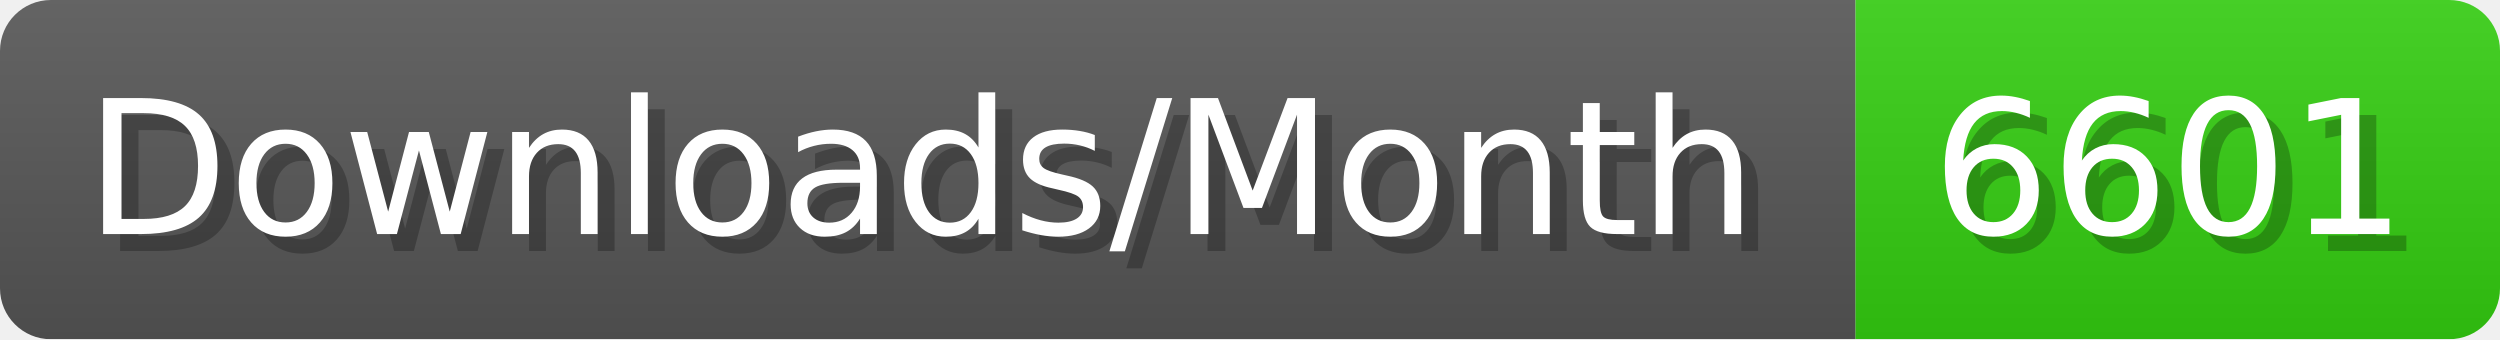
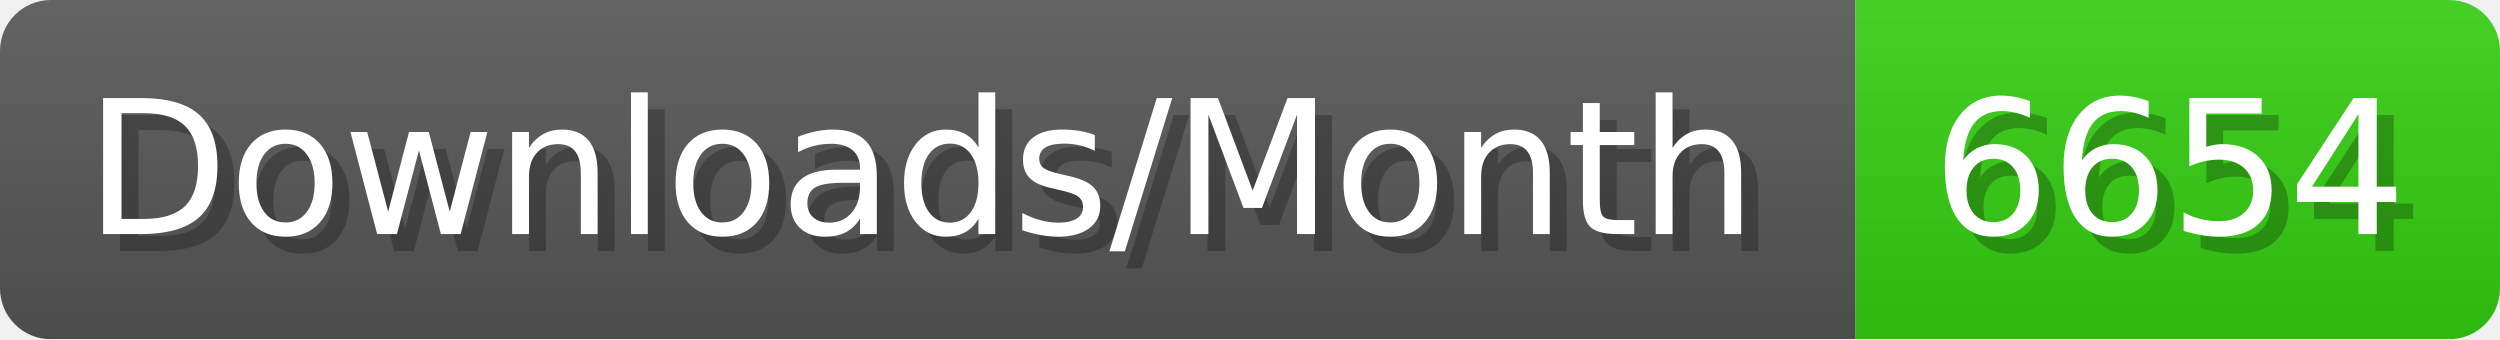
- <svg xmlns="http://www.w3.org/2000/svg" width="147.4" height="20" viewBox="0 0 1474 200" role="img" aria-label="Downloads/Month: 6601">
+ <svg xmlns="http://www.w3.org/2000/svg" width="147.4" height="20" viewBox="0 0 1474 200" role="img" aria-label="Downloads/Month: 6654">
  <linearGradient id="YlXUI" x2="0" y2="100%">
    <stop offset="0" stop-opacity=".1" stop-color="#EEE" />
    <stop offset="1" stop-opacity=".1" />
  </linearGradient>
  <mask id="JHhop">
    <rect width="1474" height="200" rx="30" fill="#FFF" />
  </mask>
  <g mask="url(#JHhop)">
    <rect width="1094" height="200" fill="#555" />
    <rect width="380" height="200" fill="#3C1" x="1094" />
    <rect width="1474" height="200" fill="url(#YlXUI)" />
  </g>
  <g aria-hidden="true" fill="#fff" text-anchor="start" font-family="Verdana,DejaVu Sans,sans-serif" font-size="110">
    <text x="60" y="148" textLength="994" fill="#000" opacity="0.25">Downloads/Month</text>
    <text x="50" y="138" textLength="994">Downloads/Month</text>
-     <text x="1149" y="148" textLength="280" fill="#000" opacity="0.25">6601</text>
-     <text x="1139" y="138" textLength="280">6601</text>
+     <text x="1149" y="148" textLength="280" fill="#000" opacity="0.25">6654</text>
+     <text x="1139" y="138" textLength="280">6654</text>
  </g>
</svg>
